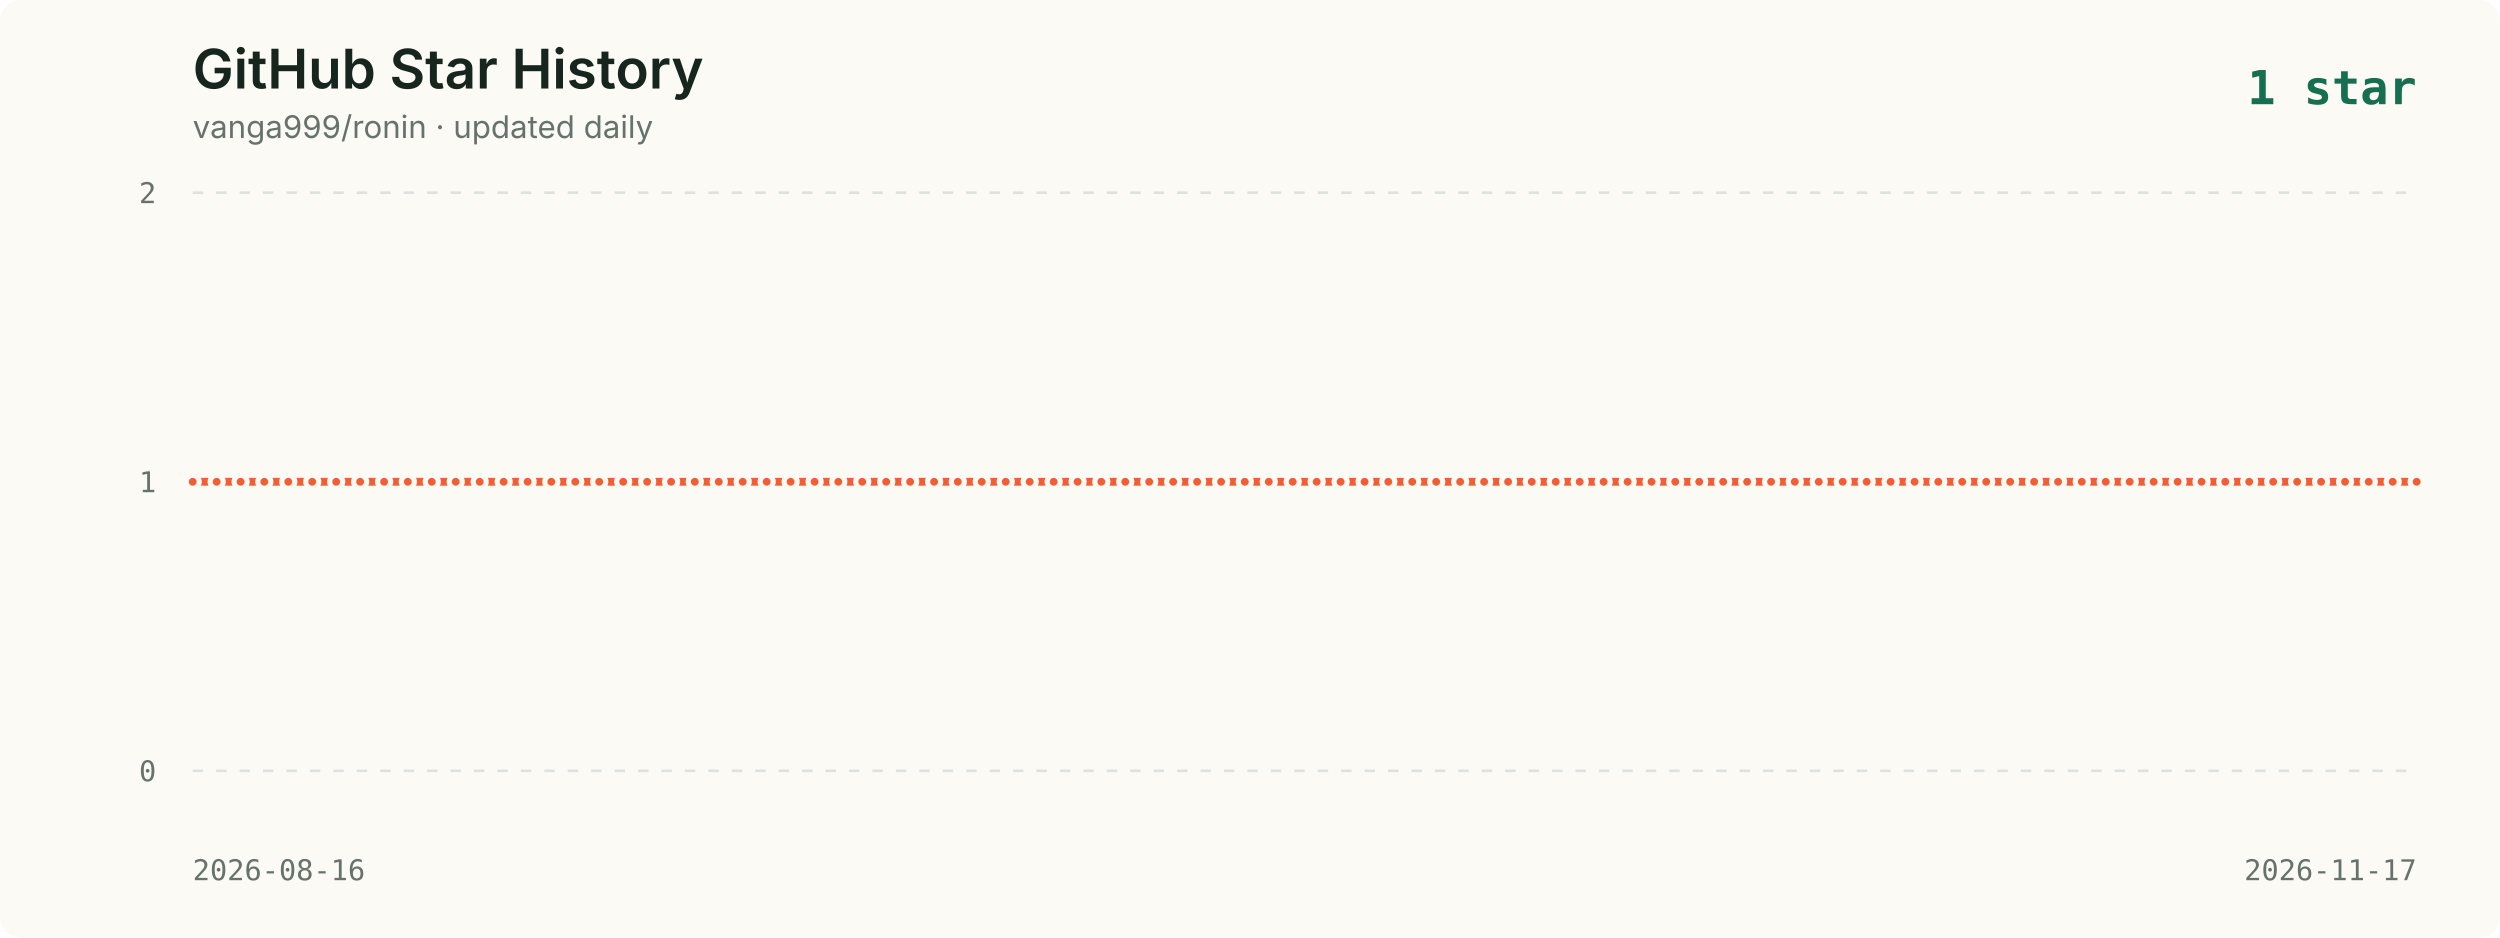
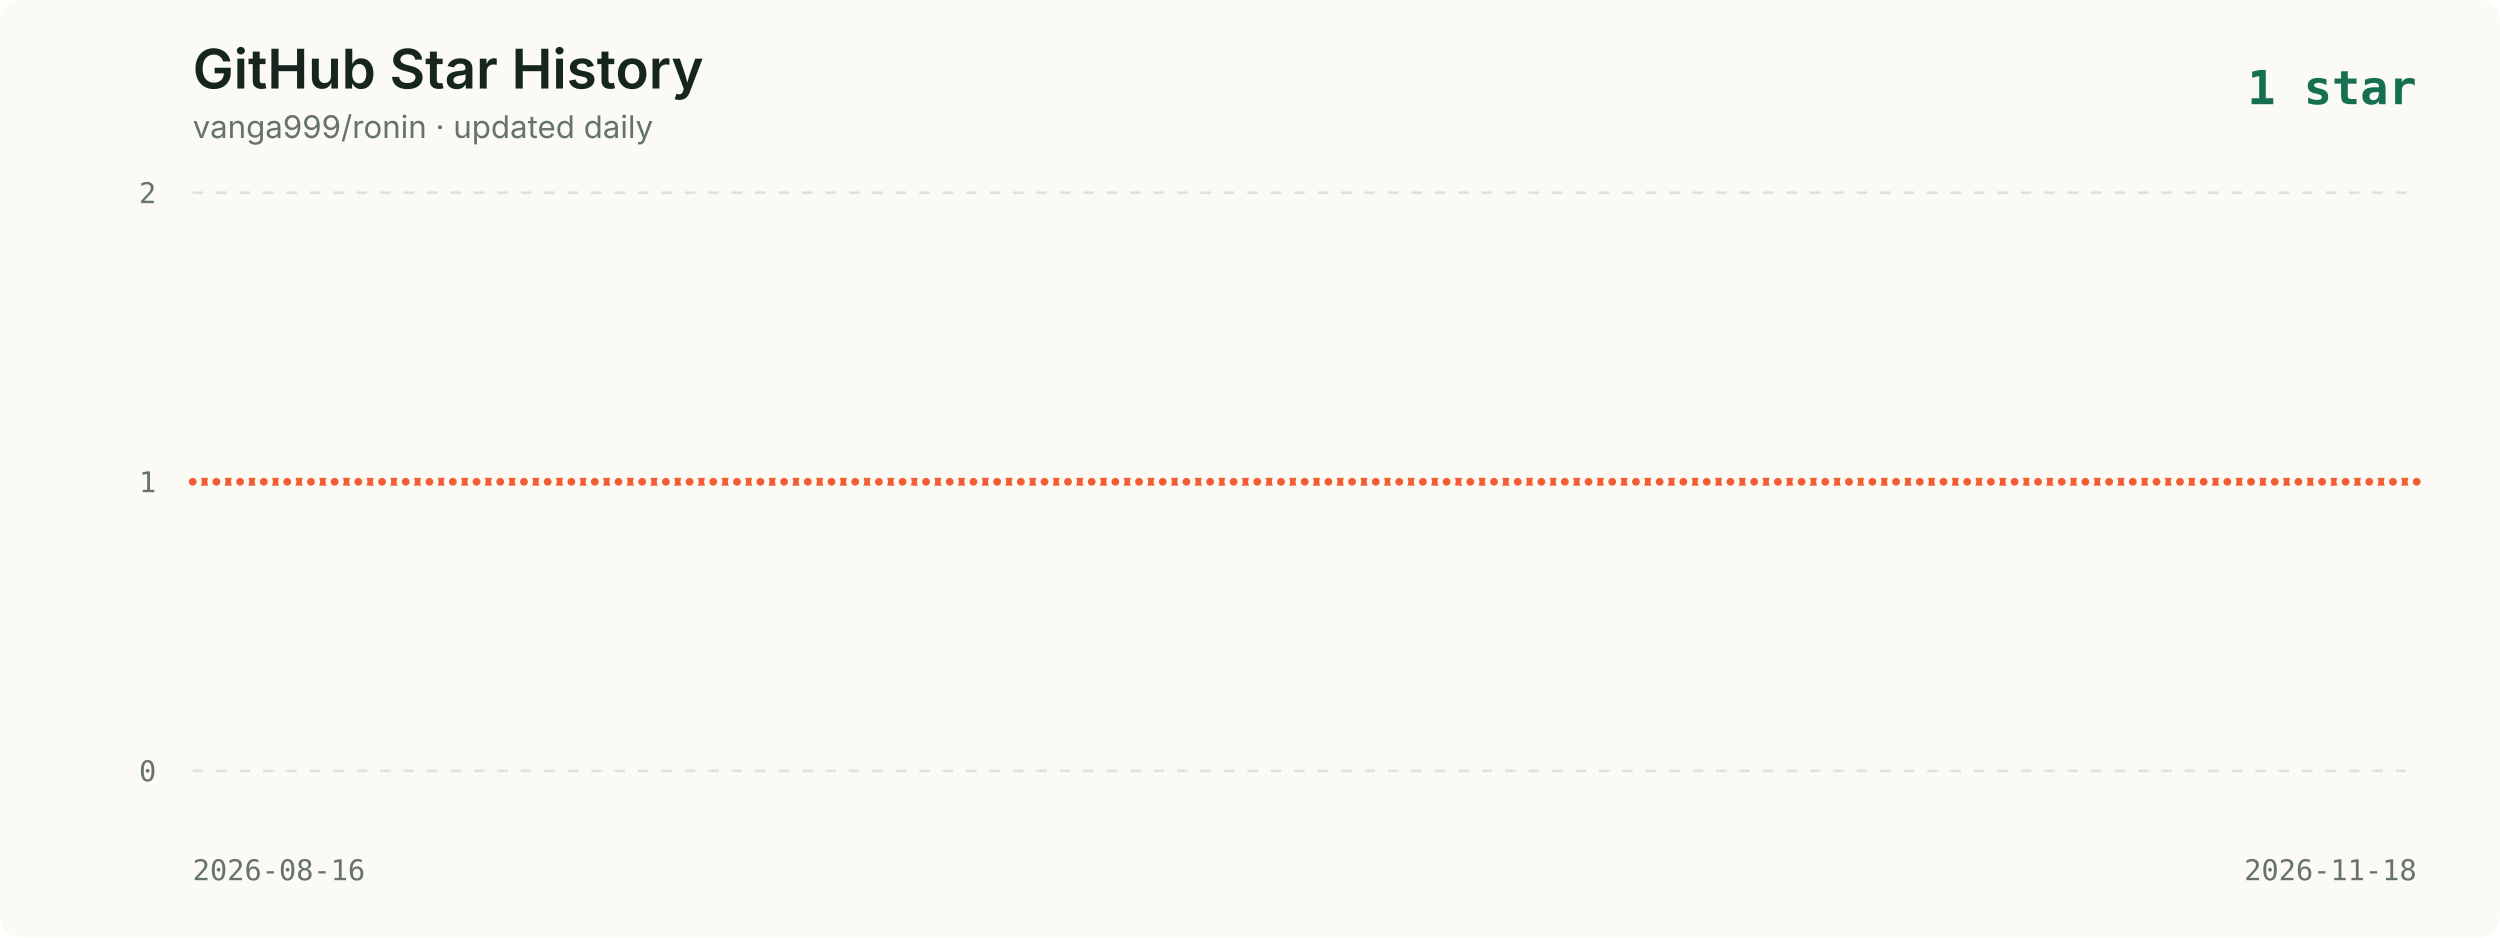
<svg xmlns="http://www.w3.org/2000/svg" viewBox="0 0 960 360" role="img" aria-labelledby="title description">
  <style>
    .background { fill: #fbfaf5; }
    .title { fill: #16261f; font: 600 21px -apple-system, BlinkMacSystemFont, "Segoe UI", sans-serif; }
    .subtitle { fill: #65736c; font: 12px -apple-system, BlinkMacSystemFont, "Segoe UI", sans-serif; }
    .axis { fill: #65736c; font: 11px ui-monospace, SFMono-Regular, Menlo, monospace; }
    .grid { stroke: #dce2dc; stroke-width: 1; stroke-dasharray: 4 5; }
    .line { fill: none; stroke: #f35d34; stroke-width: 3; stroke-linecap: round; stroke-linejoin: round; }
    .point { fill: #f35d34; stroke: #fbfaf5; stroke-width: 2; }
    .date { fill: #65736c; font: 11px ui-monospace, SFMono-Regular, Menlo, monospace; }
    .latest { fill: #176f51; font: 700 18px ui-monospace, SFMono-Regular, Menlo, monospace; }
  </style>
  <rect width="960" height="360" rx="8" class="background" />
  <text x="74" y="34" class="title">GitHub Star History</text>
  <text x="74" y="53" class="subtitle">vanga999/ronin · updated daily</text>
  <text x="928" y="40" text-anchor="end" class="latest">1 star</text>
  <line x1="74" y1="74.0" x2="928" y2="74.0" class="grid" />
  <text x="60" y="78.0" text-anchor="end" class="axis">2</text>
  <line x1="74" y1="185.0" x2="928" y2="185.0" class="grid" />
  <text x="60" y="189.0" text-anchor="end" class="axis">1</text>
  <line x1="74" y1="296.0" x2="928" y2="296.0" class="grid" />
  <text x="60" y="300.0" text-anchor="end" class="axis">0</text>
-   <polyline points="74.0,185.0 83.2,185.0 92.4,185.0 101.5,185.0 110.7,185.0 119.9,185.0 129.1,185.0 138.3,185.0 147.5,185.0 156.6,185.0 165.8,185.0 175.0,185.0 184.2,185.0 193.4,185.0 202.6,185.0 211.7,185.0 220.9,185.0 230.1,185.0 239.3,185.0 248.5,185.0 257.7,185.0 266.8,185.0 276.0,185.0 285.2,185.0 294.4,185.0 303.6,185.0 312.8,185.0 321.9,185.0 331.1,185.0 340.3,185.0 349.5,185.0 358.7,185.0 367.8,185.0 377.0,185.0 386.2,185.0 395.4,185.0 404.6,185.0 413.8,185.0 422.9,185.0 432.1,185.0 441.3,185.0 450.5,185.0 459.7,185.0 468.9,185.0 478.0,185.0 487.2,185.0 496.4,185.0 505.6,185.0 514.8,185.0 524.0,185.0 533.1,185.0 542.3,185.0 551.5,185.0 560.7,185.0 569.9,185.0 579.1,185.0 588.2,185.0 597.4,185.0 606.6,185.0 615.8,185.0 625.0,185.0 634.2,185.0 643.3,185.0 652.5,185.0 661.7,185.0 670.9,185.0 680.1,185.0 689.2,185.0 698.4,185.0 707.6,185.0 716.8,185.0 726.0,185.0 735.2,185.0 744.3,185.0 753.5,185.0 762.7,185.0 771.9,185.0 781.1,185.0 790.3,185.0 799.4,185.0 808.6,185.0 817.8,185.0 827.0,185.0 836.2,185.0 845.4,185.0 854.5,185.0 863.7,185.0 872.9,185.0 882.1,185.0 891.3,185.0 900.5,185.0 909.6,185.0 918.8,185.0 928.0,185.0" class="line" />
+   <polyline points="74.0,185.0 83.1,185.0 92.2,185.0 101.3,185.0 110.3,185.0 119.4,185.0 128.5,185.0 137.6,185.0 146.7,185.0 155.8,185.0 164.9,185.0 173.9,185.0 183.0,185.0 192.1,185.0 201.2,185.0 210.3,185.0 219.4,185.0 228.4,185.0 237.5,185.0 246.6,185.0 255.7,185.0 264.8,185.0 273.9,185.0 283.0,185.0 292.0,185.0 301.1,185.0 310.2,185.0 319.3,185.0 328.4,185.0 337.5,185.0 346.6,185.0 355.6,185.0 364.7,185.0 373.8,185.0 382.9,185.0 392.0,185.0 401.1,185.0 410.1,185.0 419.2,185.0 428.3,185.0 437.4,185.0 446.5,185.0 455.6,185.0 464.7,185.0 473.7,185.0 482.8,185.0 491.9,185.0 501.0,185.0 510.1,185.0 519.2,185.0 528.3,185.0 537.3,185.0 546.4,185.0 555.5,185.0 564.6,185.0 573.7,185.0 582.8,185.0 591.9,185.0 600.9,185.0 610.0,185.0 619.1,185.0 628.2,185.0 637.3,185.0 646.4,185.0 655.4,185.0 664.5,185.0 673.6,185.0 682.7,185.0 691.8,185.0 700.9,185.0 710.0,185.0 719.0,185.0 728.1,185.0 737.2,185.0 746.3,185.0 755.4,185.0 764.5,185.0 773.6,185.0 782.6,185.0 791.7,185.0 800.8,185.0 809.9,185.0 819.0,185.0 828.1,185.0 837.1,185.0 846.2,185.0 855.3,185.0 864.4,185.0 873.5,185.0 882.6,185.0 891.7,185.0 900.7,185.0 909.8,185.0 918.9,185.0 928.0,185.0" class="line" />
  <circle cx="74.0" cy="185.0" r="2.5" class="point">
      </circle>
-   <circle cx="83.2" cy="185.0" r="2.5" class="point">
-       </circle>
-   <circle cx="92.4" cy="185.0" r="2.5" class="point">
-       </circle>
-   <circle cx="101.5" cy="185.0" r="2.5" class="point">
-       </circle>
-   <circle cx="110.7" cy="185.0" r="2.5" class="point">
-       </circle>
-   <circle cx="119.9" cy="185.0" r="2.5" class="point">
-       </circle>
-   <circle cx="129.1" cy="185.0" r="2.5" class="point">
-       </circle>
-   <circle cx="138.3" cy="185.0" r="2.5" class="point">
-       </circle>
-   <circle cx="147.5" cy="185.0" r="2.5" class="point">
-       </circle>
-   <circle cx="156.6" cy="185.0" r="2.5" class="point">
-       </circle>
-   <circle cx="165.8" cy="185.0" r="2.5" class="point">
-       </circle>
-   <circle cx="175.0" cy="185.0" r="2.5" class="point">
-       </circle>
-   <circle cx="184.2" cy="185.0" r="2.5" class="point">
-       </circle>
-   <circle cx="193.4" cy="185.0" r="2.5" class="point">
-       </circle>
-   <circle cx="202.6" cy="185.0" r="2.5" class="point">
-       </circle>
-   <circle cx="211.7" cy="185.0" r="2.5" class="point">
-       </circle>
-   <circle cx="220.9" cy="185.0" r="2.5" class="point">
-       </circle>
-   <circle cx="230.1" cy="185.0" r="2.5" class="point">
-       </circle>
-   <circle cx="239.3" cy="185.0" r="2.5" class="point">
-       </circle>
-   <circle cx="248.5" cy="185.0" r="2.5" class="point">
-       </circle>
-   <circle cx="257.7" cy="185.0" r="2.5" class="point">
-       </circle>
-   <circle cx="266.8" cy="185.0" r="2.5" class="point">
-       </circle>
-   <circle cx="276.0" cy="185.0" r="2.5" class="point">
-       </circle>
-   <circle cx="285.2" cy="185.0" r="2.5" class="point">
-       </circle>
-   <circle cx="294.4" cy="185.0" r="2.5" class="point">
-       </circle>
-   <circle cx="303.6" cy="185.0" r="2.5" class="point">
-       </circle>
-   <circle cx="312.8" cy="185.0" r="2.5" class="point">
-       </circle>
-   <circle cx="321.9" cy="185.0" r="2.5" class="point">
-       </circle>
-   <circle cx="331.1" cy="185.0" r="2.5" class="point">
-       </circle>
-   <circle cx="340.3" cy="185.0" r="2.5" class="point">
-       </circle>
-   <circle cx="349.5" cy="185.0" r="2.5" class="point">
-       </circle>
-   <circle cx="358.7" cy="185.0" r="2.5" class="point">
-       </circle>
-   <circle cx="367.8" cy="185.0" r="2.5" class="point">
-       </circle>
-   <circle cx="377.0" cy="185.0" r="2.5" class="point">
-       </circle>
-   <circle cx="386.2" cy="185.0" r="2.5" class="point">
-       </circle>
-   <circle cx="395.4" cy="185.0" r="2.5" class="point">
-       </circle>
-   <circle cx="404.6" cy="185.0" r="2.5" class="point">
-       </circle>
-   <circle cx="413.8" cy="185.0" r="2.5" class="point">
-       </circle>
-   <circle cx="422.9" cy="185.0" r="2.5" class="point">
-       </circle>
-   <circle cx="432.1" cy="185.0" r="2.5" class="point">
-       </circle>
-   <circle cx="441.3" cy="185.0" r="2.5" class="point">
-       </circle>
-   <circle cx="450.5" cy="185.0" r="2.5" class="point">
-       </circle>
-   <circle cx="459.7" cy="185.0" r="2.5" class="point">
-       </circle>
-   <circle cx="468.9" cy="185.0" r="2.5" class="point">
-       </circle>
-   <circle cx="478.0" cy="185.0" r="2.5" class="point">
-       </circle>
-   <circle cx="487.2" cy="185.0" r="2.5" class="point">
-       </circle>
-   <circle cx="496.4" cy="185.0" r="2.5" class="point">
-       </circle>
-   <circle cx="505.6" cy="185.0" r="2.5" class="point">
-       </circle>
-   <circle cx="514.8" cy="185.0" r="2.5" class="point">
-       </circle>
-   <circle cx="524.0" cy="185.0" r="2.5" class="point">
-       </circle>
-   <circle cx="533.1" cy="185.0" r="2.5" class="point">
-       </circle>
-   <circle cx="542.3" cy="185.0" r="2.5" class="point">
-       </circle>
-   <circle cx="551.5" cy="185.0" r="2.5" class="point">
-       </circle>
-   <circle cx="560.7" cy="185.0" r="2.5" class="point">
-       </circle>
-   <circle cx="569.9" cy="185.0" r="2.5" class="point">
-       </circle>
-   <circle cx="579.1" cy="185.0" r="2.5" class="point">
-       </circle>
-   <circle cx="588.2" cy="185.0" r="2.5" class="point">
-       </circle>
-   <circle cx="597.4" cy="185.0" r="2.5" class="point">
-       </circle>
-   <circle cx="606.6" cy="185.0" r="2.5" class="point">
-       </circle>
-   <circle cx="615.8" cy="185.0" r="2.5" class="point">
-       </circle>
-   <circle cx="625.0" cy="185.0" r="2.5" class="point">
-       </circle>
-   <circle cx="634.2" cy="185.0" r="2.5" class="point">
-       </circle>
-   <circle cx="643.3" cy="185.0" r="2.5" class="point">
-       </circle>
-   <circle cx="652.5" cy="185.0" r="2.5" class="point">
-       </circle>
-   <circle cx="661.7" cy="185.0" r="2.5" class="point">
-       </circle>
-   <circle cx="670.9" cy="185.0" r="2.5" class="point">
-       </circle>
-   <circle cx="680.1" cy="185.0" r="2.5" class="point">
-       </circle>
-   <circle cx="689.2" cy="185.0" r="2.5" class="point">
-       </circle>
-   <circle cx="698.4" cy="185.0" r="2.5" class="point">
-       </circle>
-   <circle cx="707.6" cy="185.0" r="2.5" class="point">
-       </circle>
-   <circle cx="716.8" cy="185.0" r="2.5" class="point">
-       </circle>
-   <circle cx="726.0" cy="185.0" r="2.5" class="point">
-       </circle>
-   <circle cx="735.2" cy="185.0" r="2.5" class="point">
-       </circle>
-   <circle cx="744.3" cy="185.0" r="2.5" class="point">
-       </circle>
-   <circle cx="753.5" cy="185.0" r="2.5" class="point">
-       </circle>
-   <circle cx="762.7" cy="185.0" r="2.5" class="point">
-       </circle>
-   <circle cx="771.9" cy="185.0" r="2.5" class="point">
-       </circle>
-   <circle cx="781.1" cy="185.0" r="2.5" class="point">
-       </circle>
-   <circle cx="790.3" cy="185.0" r="2.5" class="point">
-       </circle>
-   <circle cx="799.4" cy="185.0" r="2.5" class="point">
-       </circle>
-   <circle cx="808.6" cy="185.0" r="2.5" class="point">
-       </circle>
-   <circle cx="817.8" cy="185.0" r="2.5" class="point">
-       </circle>
-   <circle cx="827.0" cy="185.0" r="2.5" class="point">
-       </circle>
-   <circle cx="836.2" cy="185.0" r="2.5" class="point">
-       </circle>
-   <circle cx="845.4" cy="185.0" r="2.5" class="point">
-       </circle>
-   <circle cx="854.5" cy="185.0" r="2.5" class="point">
-       </circle>
-   <circle cx="863.7" cy="185.0" r="2.5" class="point">
-       </circle>
-   <circle cx="872.9" cy="185.0" r="2.5" class="point">
-       </circle>
-   <circle cx="882.1" cy="185.0" r="2.5" class="point">
-       </circle>
-   <circle cx="891.3" cy="185.0" r="2.5" class="point">
-       </circle>
-   <circle cx="900.5" cy="185.0" r="2.5" class="point">
-       </circle>
-   <circle cx="909.6" cy="185.0" r="2.5" class="point">
-       </circle>
-   <circle cx="918.8" cy="185.0" r="2.5" class="point">
+   <circle cx="83.1" cy="185.0" r="2.5" class="point">
+       </circle>
+   <circle cx="92.2" cy="185.0" r="2.5" class="point">
+       </circle>
+   <circle cx="101.3" cy="185.0" r="2.5" class="point">
+       </circle>
+   <circle cx="110.3" cy="185.0" r="2.5" class="point">
+       </circle>
+   <circle cx="119.4" cy="185.0" r="2.5" class="point">
+       </circle>
+   <circle cx="128.5" cy="185.0" r="2.5" class="point">
+       </circle>
+   <circle cx="137.6" cy="185.0" r="2.5" class="point">
+       </circle>
+   <circle cx="146.7" cy="185.0" r="2.5" class="point">
+       </circle>
+   <circle cx="155.8" cy="185.0" r="2.5" class="point">
+       </circle>
+   <circle cx="164.9" cy="185.0" r="2.5" class="point">
+       </circle>
+   <circle cx="173.9" cy="185.0" r="2.5" class="point">
+       </circle>
+   <circle cx="183.0" cy="185.0" r="2.5" class="point">
+       </circle>
+   <circle cx="192.1" cy="185.0" r="2.5" class="point">
+       </circle>
+   <circle cx="201.2" cy="185.0" r="2.5" class="point">
+       </circle>
+   <circle cx="210.3" cy="185.0" r="2.5" class="point">
+       </circle>
+   <circle cx="219.4" cy="185.0" r="2.5" class="point">
+       </circle>
+   <circle cx="228.4" cy="185.0" r="2.5" class="point">
+       </circle>
+   <circle cx="237.5" cy="185.0" r="2.5" class="point">
+       </circle>
+   <circle cx="246.6" cy="185.0" r="2.5" class="point">
+       </circle>
+   <circle cx="255.7" cy="185.0" r="2.5" class="point">
+       </circle>
+   <circle cx="264.8" cy="185.0" r="2.5" class="point">
+       </circle>
+   <circle cx="273.9" cy="185.0" r="2.5" class="point">
+       </circle>
+   <circle cx="283.0" cy="185.0" r="2.5" class="point">
+       </circle>
+   <circle cx="292.0" cy="185.0" r="2.5" class="point">
+       </circle>
+   <circle cx="301.1" cy="185.0" r="2.5" class="point">
+       </circle>
+   <circle cx="310.2" cy="185.0" r="2.5" class="point">
+       </circle>
+   <circle cx="319.3" cy="185.0" r="2.5" class="point">
+       </circle>
+   <circle cx="328.4" cy="185.0" r="2.5" class="point">
+       </circle>
+   <circle cx="337.5" cy="185.0" r="2.5" class="point">
+       </circle>
+   <circle cx="346.6" cy="185.0" r="2.5" class="point">
+       </circle>
+   <circle cx="355.6" cy="185.0" r="2.5" class="point">
+       </circle>
+   <circle cx="364.7" cy="185.0" r="2.5" class="point">
+       </circle>
+   <circle cx="373.8" cy="185.0" r="2.5" class="point">
+       </circle>
+   <circle cx="382.9" cy="185.0" r="2.5" class="point">
+       </circle>
+   <circle cx="392.0" cy="185.0" r="2.5" class="point">
+       </circle>
+   <circle cx="401.1" cy="185.0" r="2.5" class="point">
+       </circle>
+   <circle cx="410.1" cy="185.0" r="2.5" class="point">
+       </circle>
+   <circle cx="419.2" cy="185.0" r="2.5" class="point">
+       </circle>
+   <circle cx="428.3" cy="185.0" r="2.5" class="point">
+       </circle>
+   <circle cx="437.4" cy="185.0" r="2.5" class="point">
+       </circle>
+   <circle cx="446.5" cy="185.0" r="2.5" class="point">
+       </circle>
+   <circle cx="455.6" cy="185.0" r="2.5" class="point">
+       </circle>
+   <circle cx="464.7" cy="185.0" r="2.5" class="point">
+       </circle>
+   <circle cx="473.7" cy="185.0" r="2.5" class="point">
+       </circle>
+   <circle cx="482.8" cy="185.0" r="2.5" class="point">
+       </circle>
+   <circle cx="491.9" cy="185.0" r="2.5" class="point">
+       </circle>
+   <circle cx="501.0" cy="185.0" r="2.5" class="point">
+       </circle>
+   <circle cx="510.1" cy="185.0" r="2.5" class="point">
+       </circle>
+   <circle cx="519.2" cy="185.0" r="2.5" class="point">
+       </circle>
+   <circle cx="528.3" cy="185.0" r="2.5" class="point">
+       </circle>
+   <circle cx="537.3" cy="185.0" r="2.5" class="point">
+       </circle>
+   <circle cx="546.4" cy="185.0" r="2.5" class="point">
+       </circle>
+   <circle cx="555.5" cy="185.0" r="2.5" class="point">
+       </circle>
+   <circle cx="564.6" cy="185.0" r="2.5" class="point">
+       </circle>
+   <circle cx="573.7" cy="185.0" r="2.5" class="point">
+       </circle>
+   <circle cx="582.8" cy="185.0" r="2.5" class="point">
+       </circle>
+   <circle cx="591.9" cy="185.0" r="2.5" class="point">
+       </circle>
+   <circle cx="600.9" cy="185.0" r="2.5" class="point">
+       </circle>
+   <circle cx="610.0" cy="185.0" r="2.5" class="point">
+       </circle>
+   <circle cx="619.1" cy="185.0" r="2.5" class="point">
+       </circle>
+   <circle cx="628.2" cy="185.0" r="2.5" class="point">
+       </circle>
+   <circle cx="637.3" cy="185.0" r="2.5" class="point">
+       </circle>
+   <circle cx="646.4" cy="185.0" r="2.5" class="point">
+       </circle>
+   <circle cx="655.4" cy="185.0" r="2.5" class="point">
+       </circle>
+   <circle cx="664.5" cy="185.0" r="2.5" class="point">
+       </circle>
+   <circle cx="673.6" cy="185.0" r="2.5" class="point">
+       </circle>
+   <circle cx="682.7" cy="185.0" r="2.5" class="point">
+       </circle>
+   <circle cx="691.8" cy="185.0" r="2.5" class="point">
+       </circle>
+   <circle cx="700.9" cy="185.0" r="2.5" class="point">
+       </circle>
+   <circle cx="710.0" cy="185.0" r="2.5" class="point">
+       </circle>
+   <circle cx="719.0" cy="185.0" r="2.5" class="point">
+       </circle>
+   <circle cx="728.1" cy="185.0" r="2.5" class="point">
+       </circle>
+   <circle cx="737.2" cy="185.0" r="2.5" class="point">
+       </circle>
+   <circle cx="746.3" cy="185.0" r="2.5" class="point">
+       </circle>
+   <circle cx="755.4" cy="185.0" r="2.5" class="point">
+       </circle>
+   <circle cx="764.5" cy="185.0" r="2.5" class="point">
+       </circle>
+   <circle cx="773.6" cy="185.0" r="2.5" class="point">
+       </circle>
+   <circle cx="782.6" cy="185.0" r="2.5" class="point">
+       </circle>
+   <circle cx="791.7" cy="185.0" r="2.5" class="point">
+       </circle>
+   <circle cx="800.8" cy="185.0" r="2.5" class="point">
+       </circle>
+   <circle cx="809.9" cy="185.0" r="2.5" class="point">
+       </circle>
+   <circle cx="819.0" cy="185.0" r="2.5" class="point">
+       </circle>
+   <circle cx="828.1" cy="185.0" r="2.5" class="point">
+       </circle>
+   <circle cx="837.1" cy="185.0" r="2.5" class="point">
+       </circle>
+   <circle cx="846.2" cy="185.0" r="2.5" class="point">
+       </circle>
+   <circle cx="855.3" cy="185.0" r="2.5" class="point">
+       </circle>
+   <circle cx="864.4" cy="185.0" r="2.5" class="point">
+       </circle>
+   <circle cx="873.5" cy="185.0" r="2.5" class="point">
+       </circle>
+   <circle cx="882.6" cy="185.0" r="2.5" class="point">
+       </circle>
+   <circle cx="891.7" cy="185.0" r="2.5" class="point">
+       </circle>
+   <circle cx="900.7" cy="185.0" r="2.5" class="point">
+       </circle>
+   <circle cx="909.8" cy="185.0" r="2.5" class="point">
+       </circle>
+   <circle cx="918.9" cy="185.0" r="2.5" class="point">
      </circle>
  <circle cx="928.0" cy="185.0" r="2.5" class="point">
      </circle>
  <text x="74" y="338" class="date">2026-08-16</text>
-   <text x="928" y="338" text-anchor="end" class="date">2026-11-17</text>
+   <text x="928" y="338" text-anchor="end" class="date">2026-11-18</text>
</svg>
